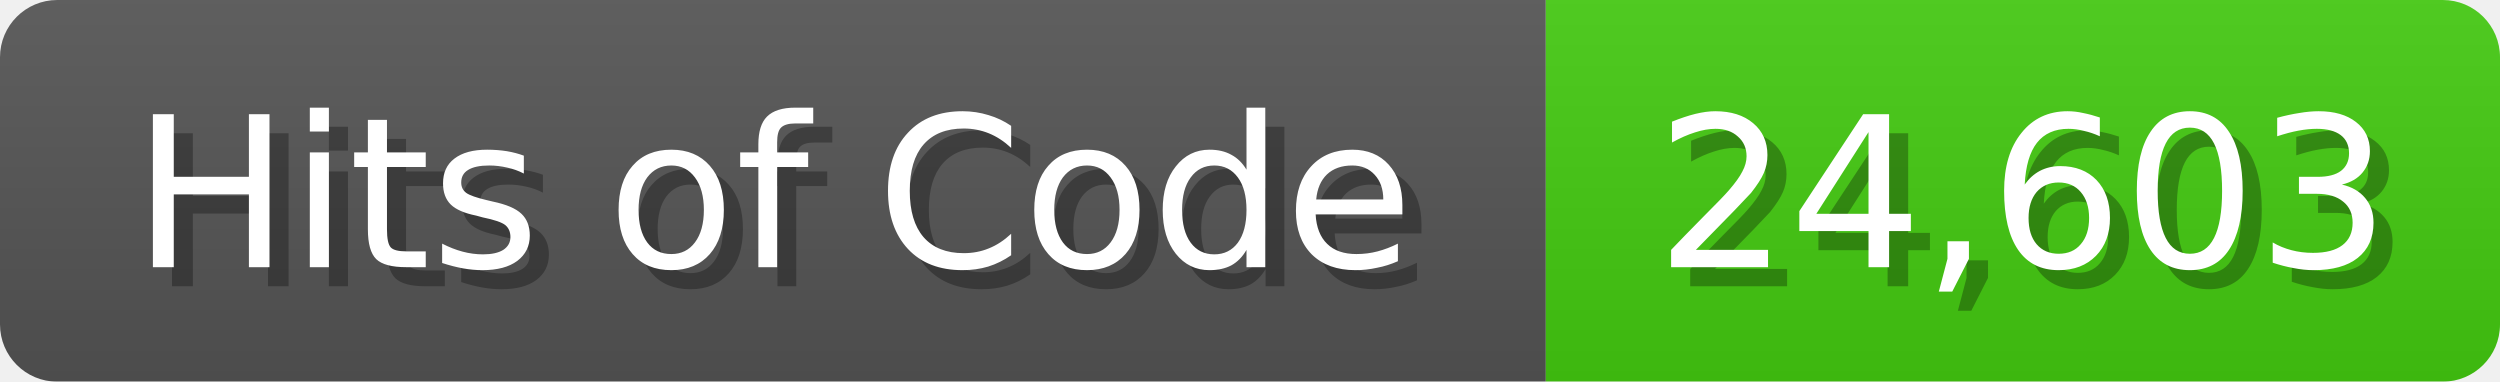
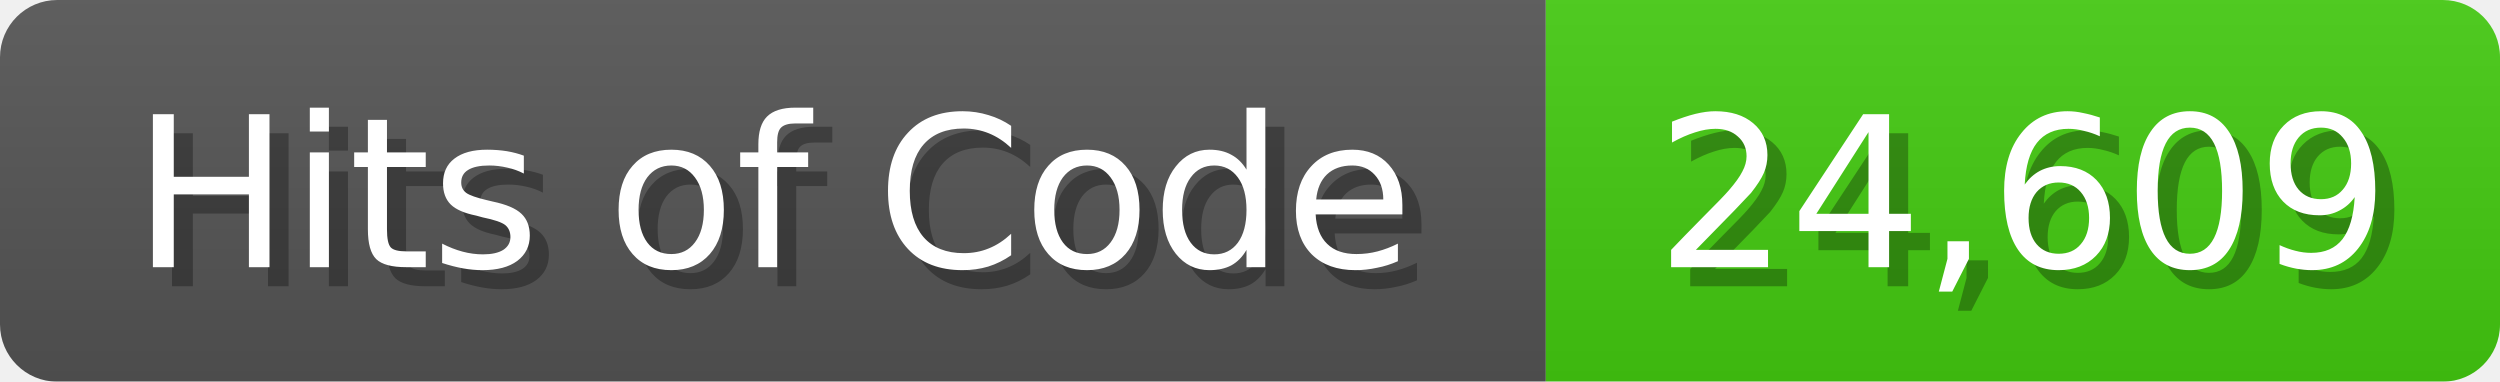
<svg xmlns="http://www.w3.org/2000/svg" width="131" height="20">
  <linearGradient id="b" x2="0" y2="100%">
    <stop offset="0" stop-color="#bbb" stop-opacity=".1" />
    <stop offset="1" stop-opacity=".1" />
  </linearGradient>
  <mask id="anybadge_1">
    <rect width="131" height="20" rx="3" fill="#fff" />
  </mask>
  <g mask="url(#anybadge_1)">
    <path fill="#555" d="M0 0h81v20H0z" />
    <path fill="#4C1" d="M81 0h50v20H81z" />
    <path fill="url(#b)" d="M0 0h131v20H0z" />
  </g>
  <g fill="#fff" text-anchor="middle" font-family="DejaVu Sans,Verdana,Geneva,sans-serif" font-size="11">
    <text x="41.5" y="15" fill="#010101" fill-opacity=".3">Hits of Code</text>
    <text x="40.5" y="14">Hits of Code</text>
  </g>
  <g fill="#fff" text-anchor="middle" font-family="DejaVu Sans,Verdana,Geneva,sans-serif" font-size="11">
-     <text x="107.0" y="15" fill="#010101" fill-opacity=".3">24,603</text>
-     <text x="106.0" y="14">24,603</text>
+     <text x="107.0" y="15" fill="#010101" fill-opacity=".3">24,609</text>
+     <text x="106.0" y="14">24,609</text>
  </g>
</svg>
